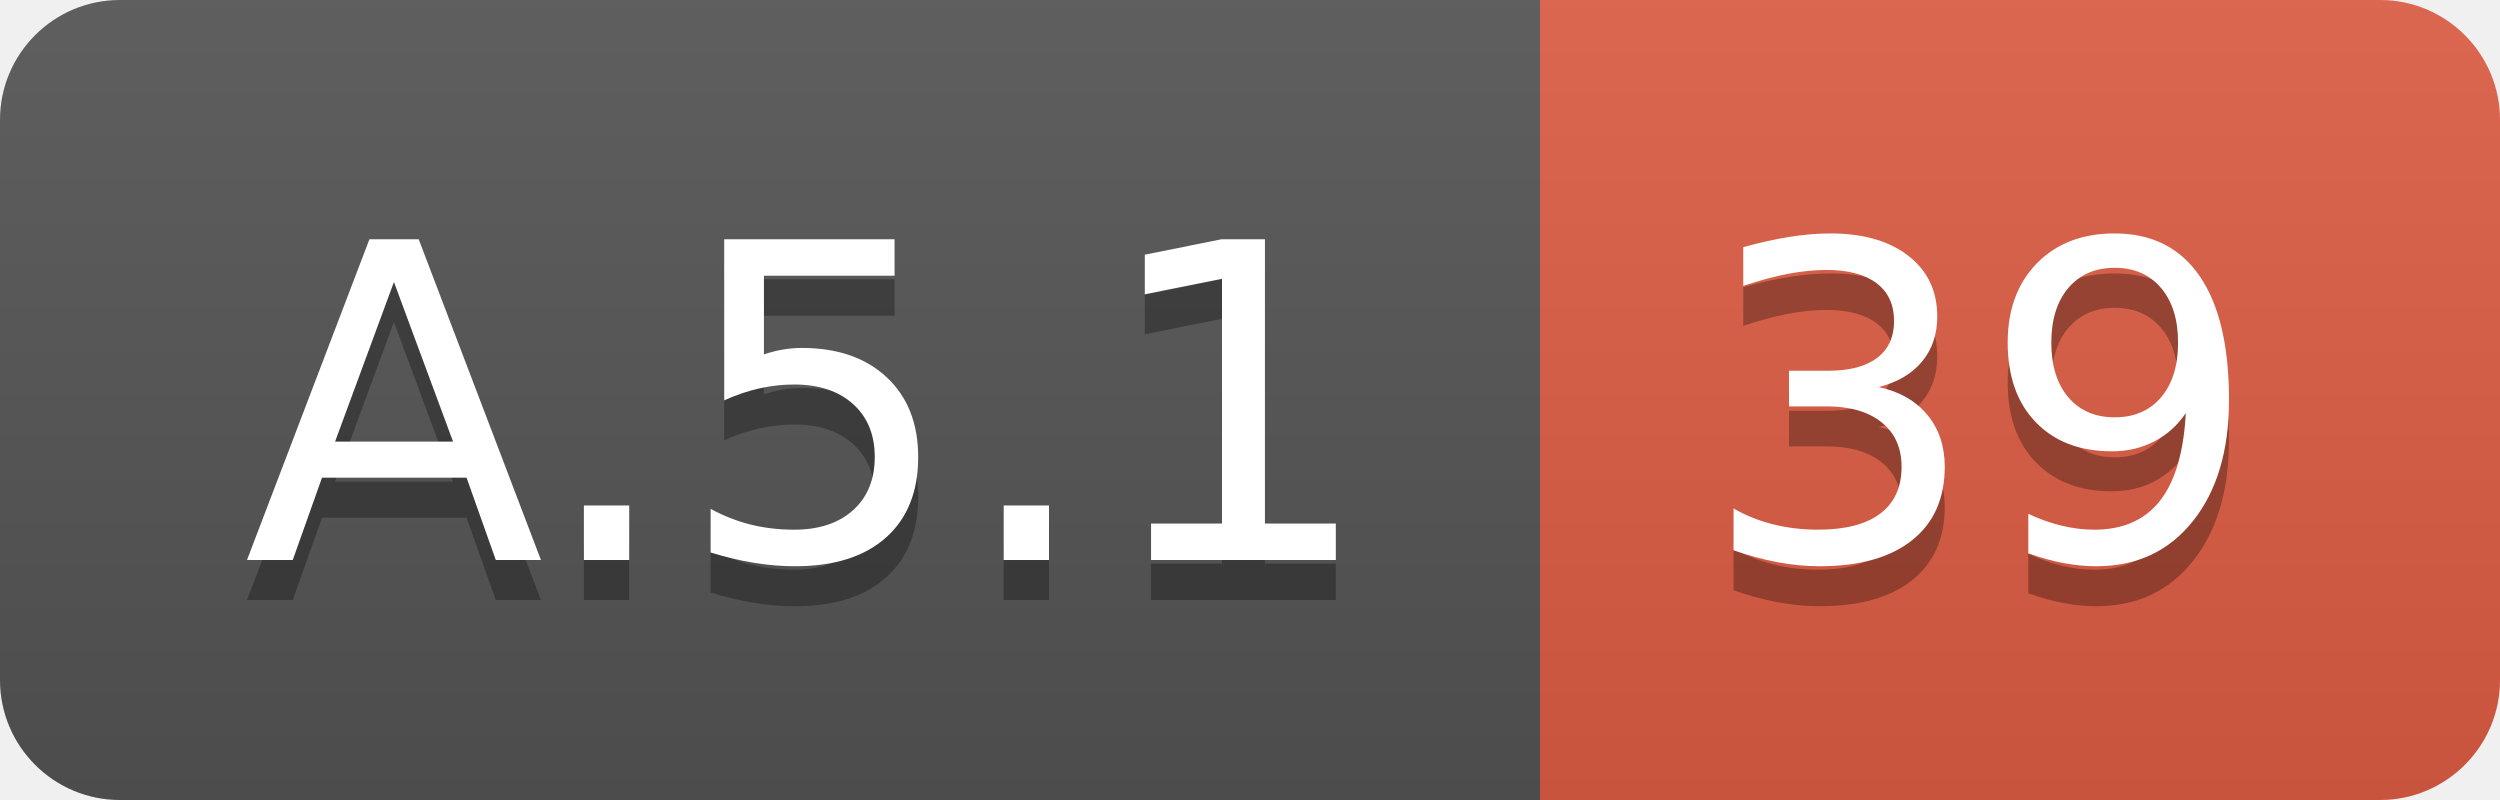
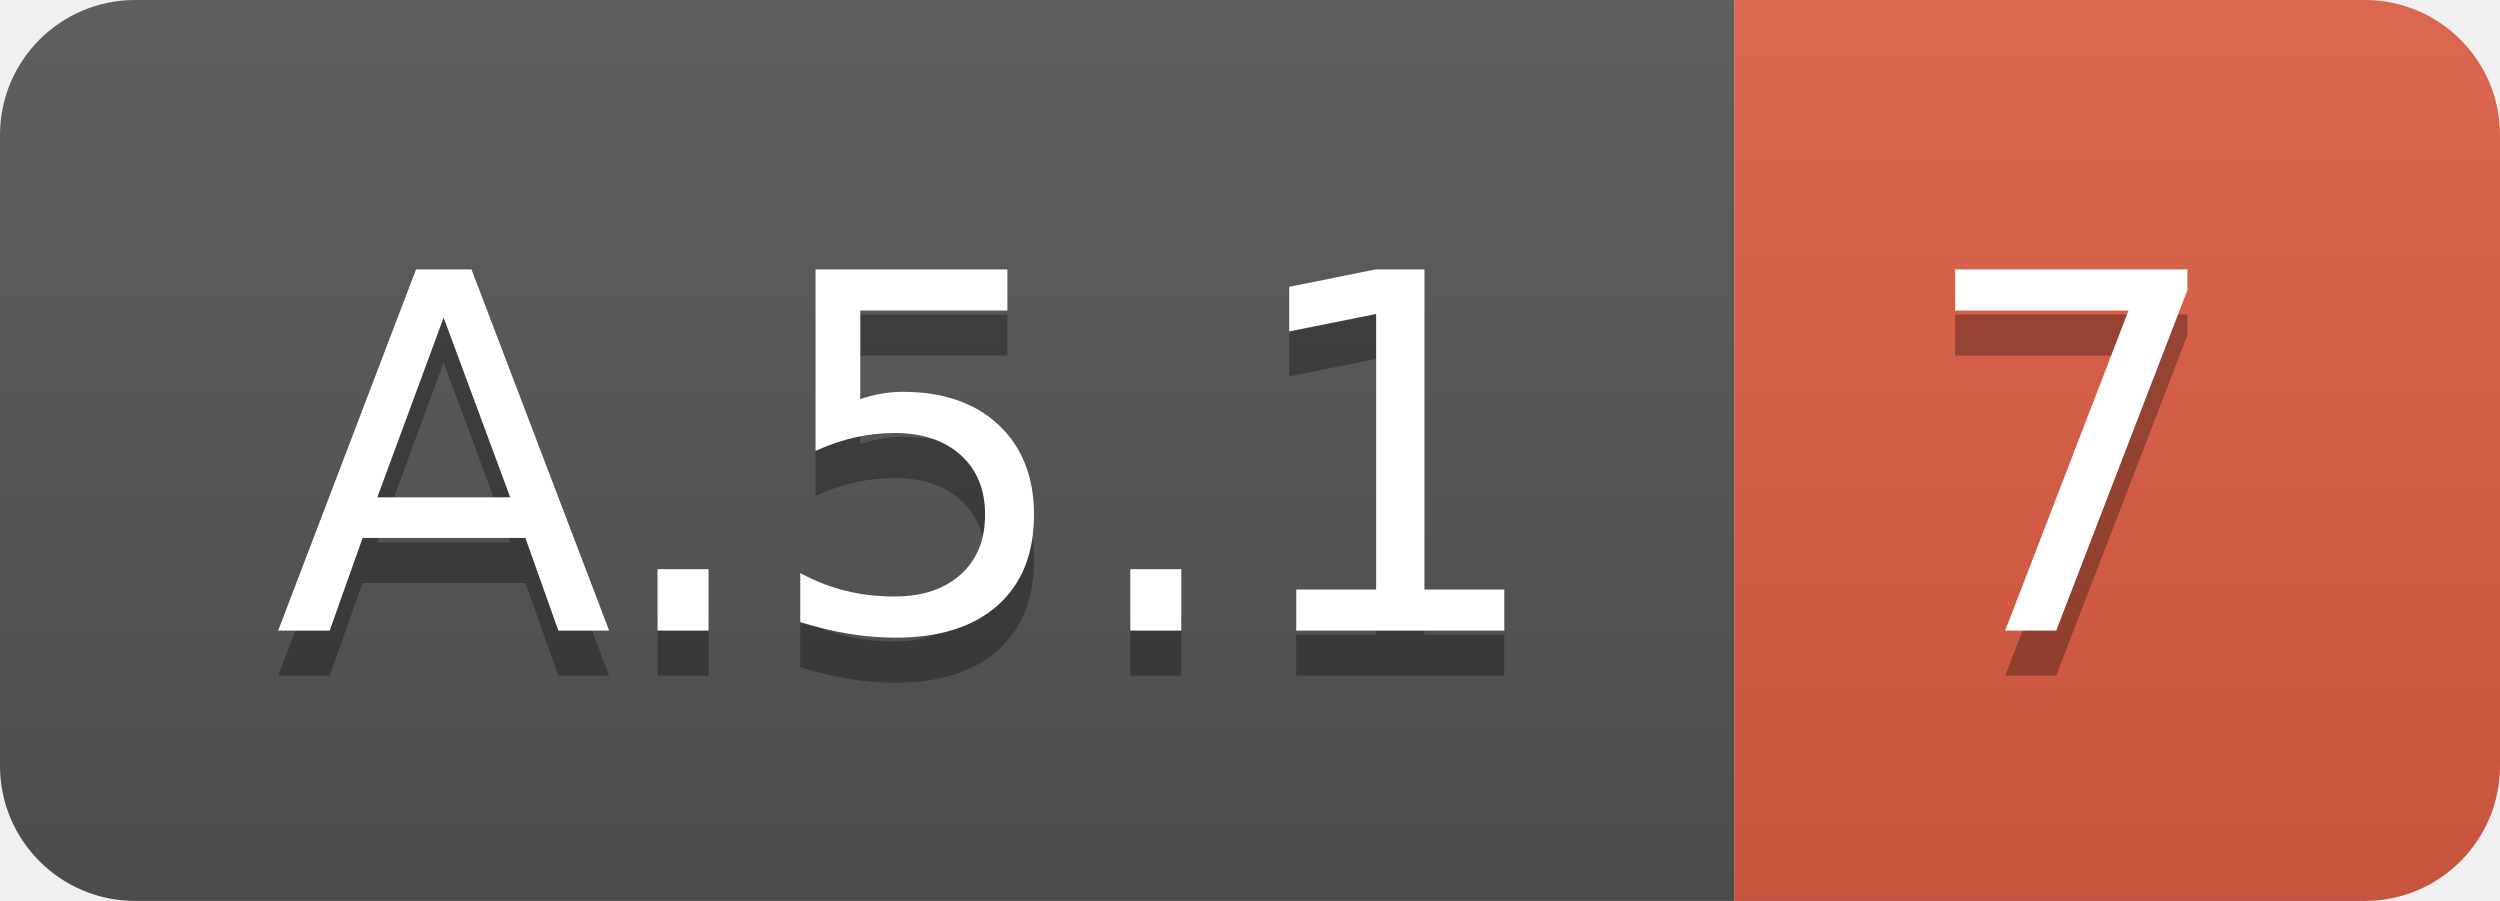
- <svg xmlns="http://www.w3.org/2000/svg" width="62.5" height="20">
+ <svg xmlns="http://www.w3.org/2000/svg" width="55.5" height="20">
  <linearGradient id="smooth" x2="0" y2="100%">
    <stop offset="0" stop-color="#bbb" stop-opacity=".1" />
    <stop offset="1" stop-opacity=".1" />
  </linearGradient>
  <clipPath id="round">
-     <rect width="62.5" height="20" rx="3" fill="#fff" />
+     <rect width="55.5" height="20" rx="3" fill="#fff" />
  </clipPath>
  <g clip-path="url(#round)">
    <rect width="38.5" height="20" fill="#555" />
-     <rect x="38.5" width="24.0" height="20" fill="#e05d44" />
-     <rect width="62.5" height="20" fill="url(#smooth)" />
+     <rect x="38.5" width="17.0" height="20" fill="#e05d44" />
+     <rect width="55.5" height="20" fill="url(#smooth)" />
  </g>
  <g fill="#fff" text-anchor="middle" font-family="DejaVu Sans,Verdana,Geneva,sans-serif" font-size="110">
    <text x="202.5" y="150" fill="#010101" fill-opacity=".3" transform="scale(0.1)" textLength="285.0" lengthAdjust="spacing">A.5.1</text>
    <text x="202.5" y="140" transform="scale(0.1)" textLength="285.0" lengthAdjust="spacing">A.5.1</text>
-     <text x="495.0" y="150" fill="#010101" fill-opacity=".3" transform="scale(0.1)" textLength="140.0" lengthAdjust="spacing">39</text>
-     <text x="495.0" y="140" transform="scale(0.1)" textLength="140.0" lengthAdjust="spacing">39</text>
+     <text x="460.0" y="150" fill="#010101" fill-opacity=".3" transform="scale(0.1)" textLength="70.0" lengthAdjust="spacing">7</text>
+     <text x="460.0" y="140" transform="scale(0.1)" textLength="70.0" lengthAdjust="spacing">7</text>
  </g>
</svg>
